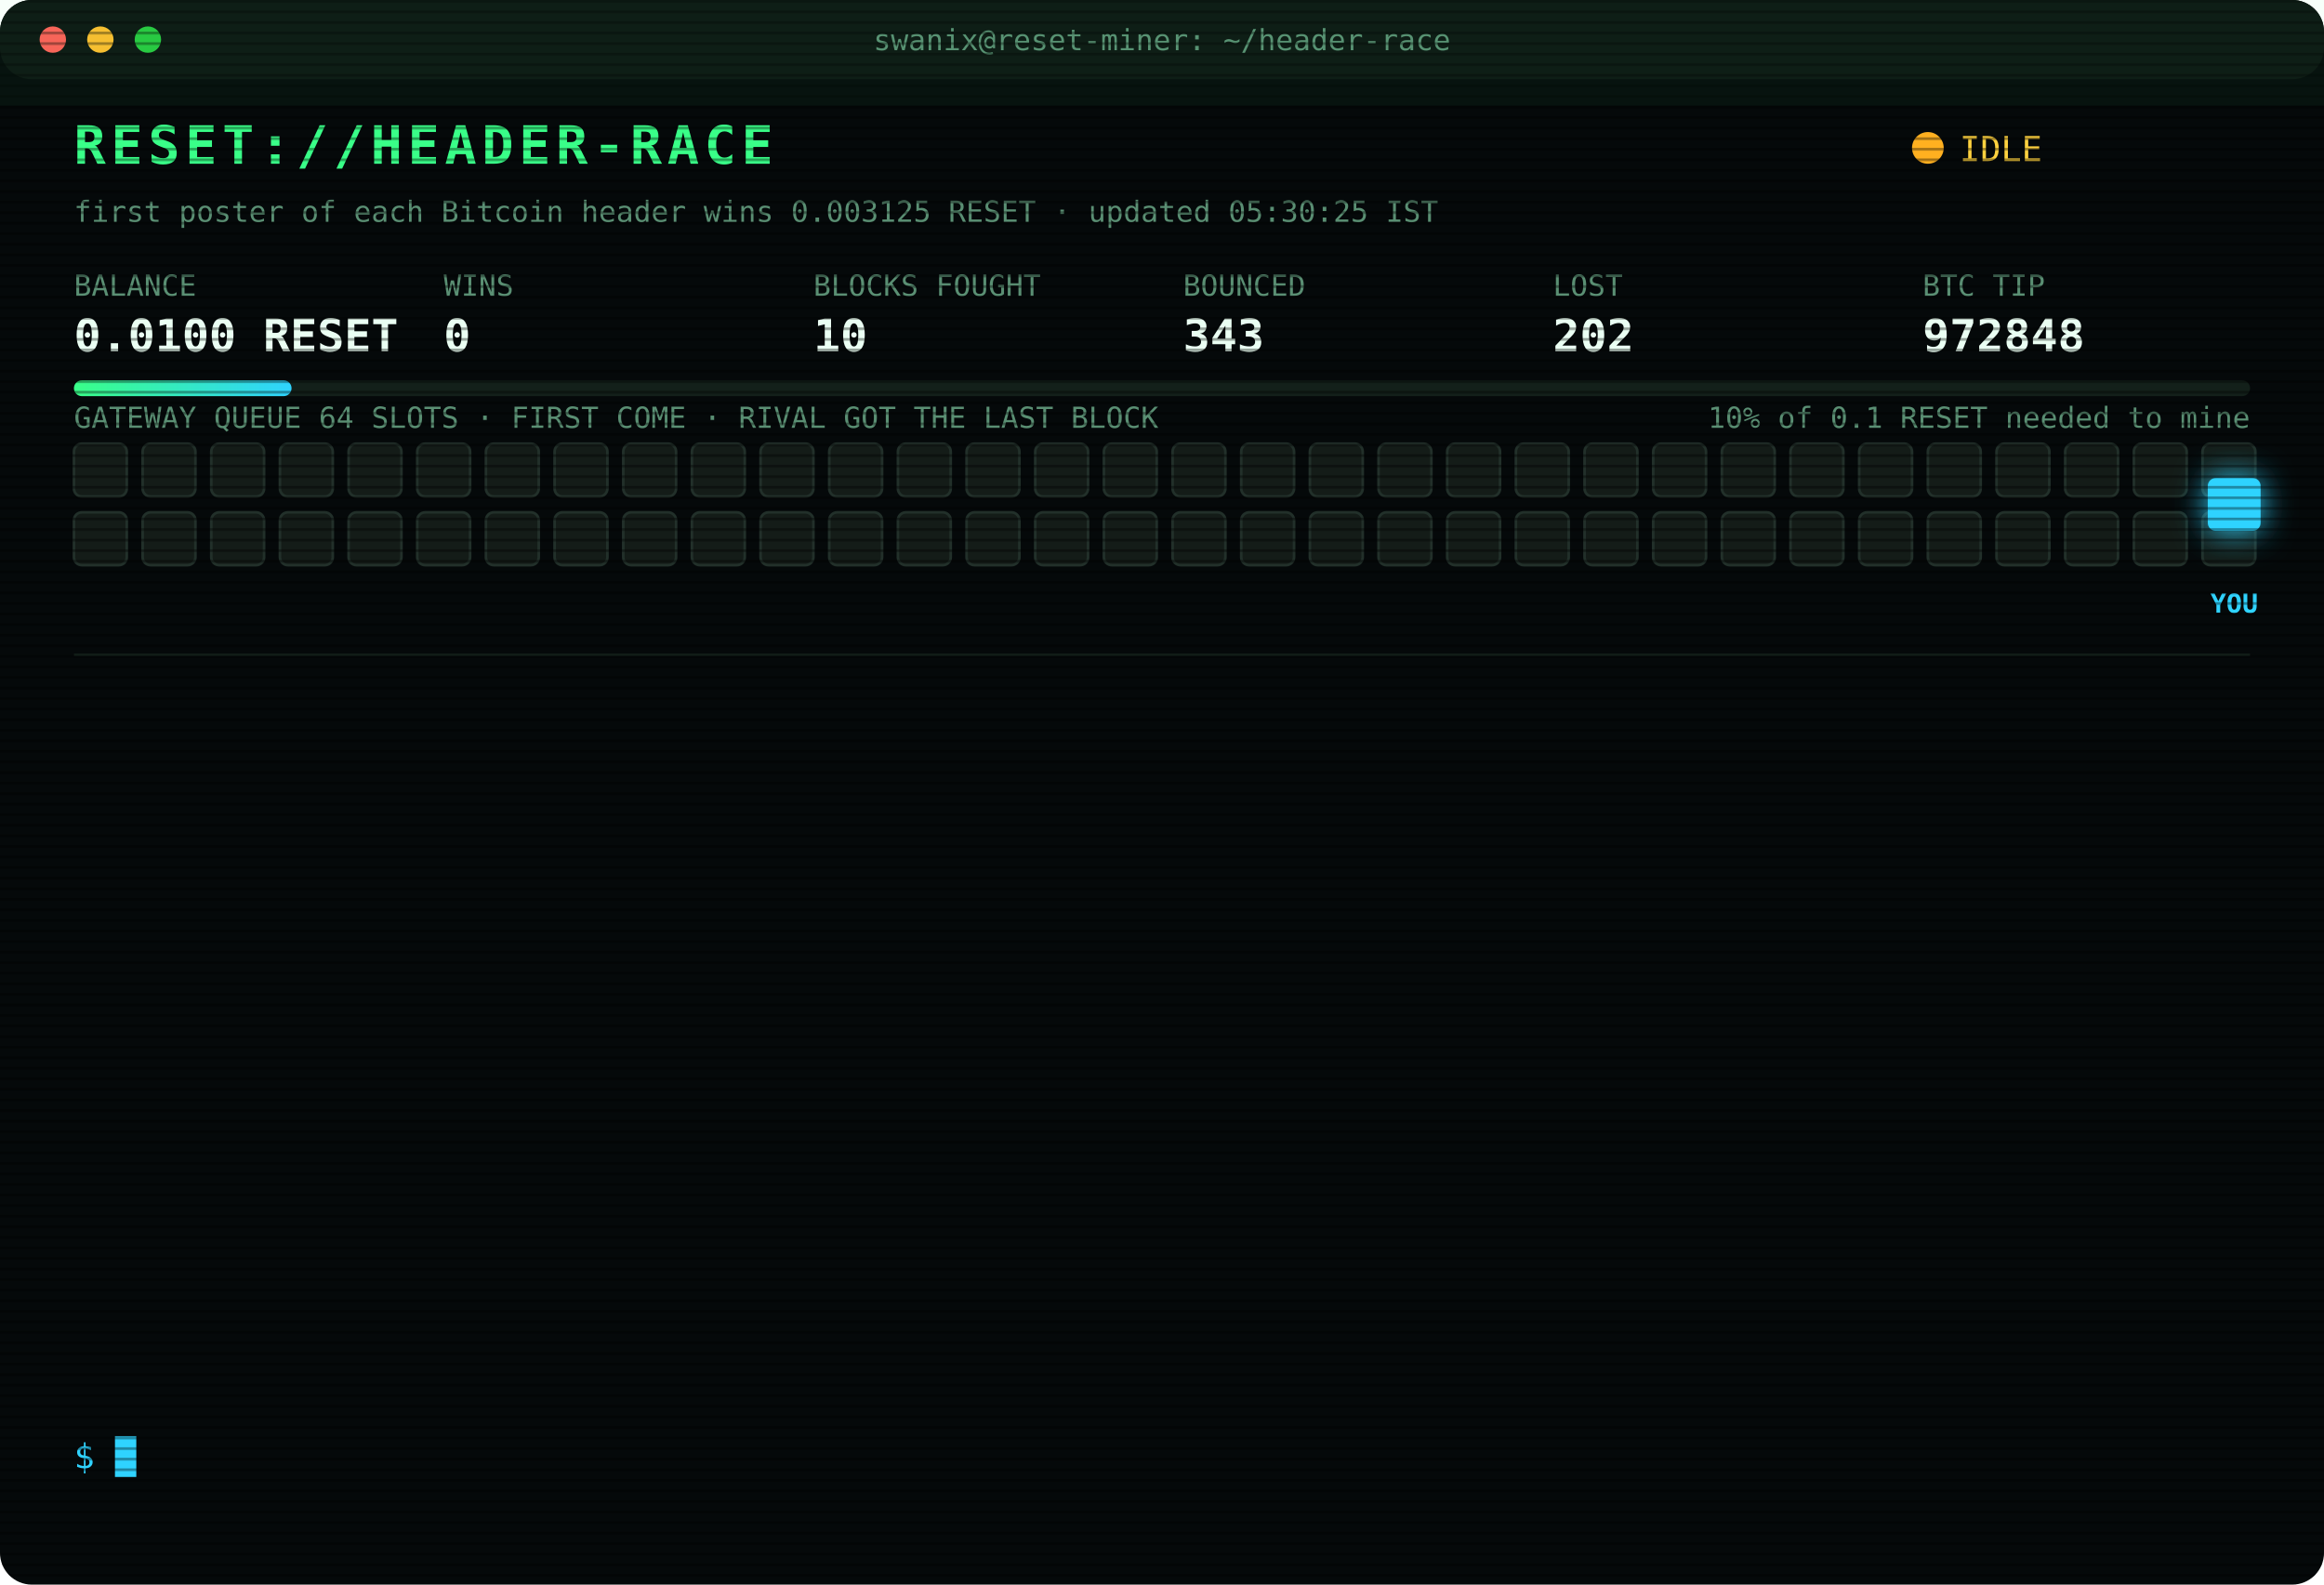
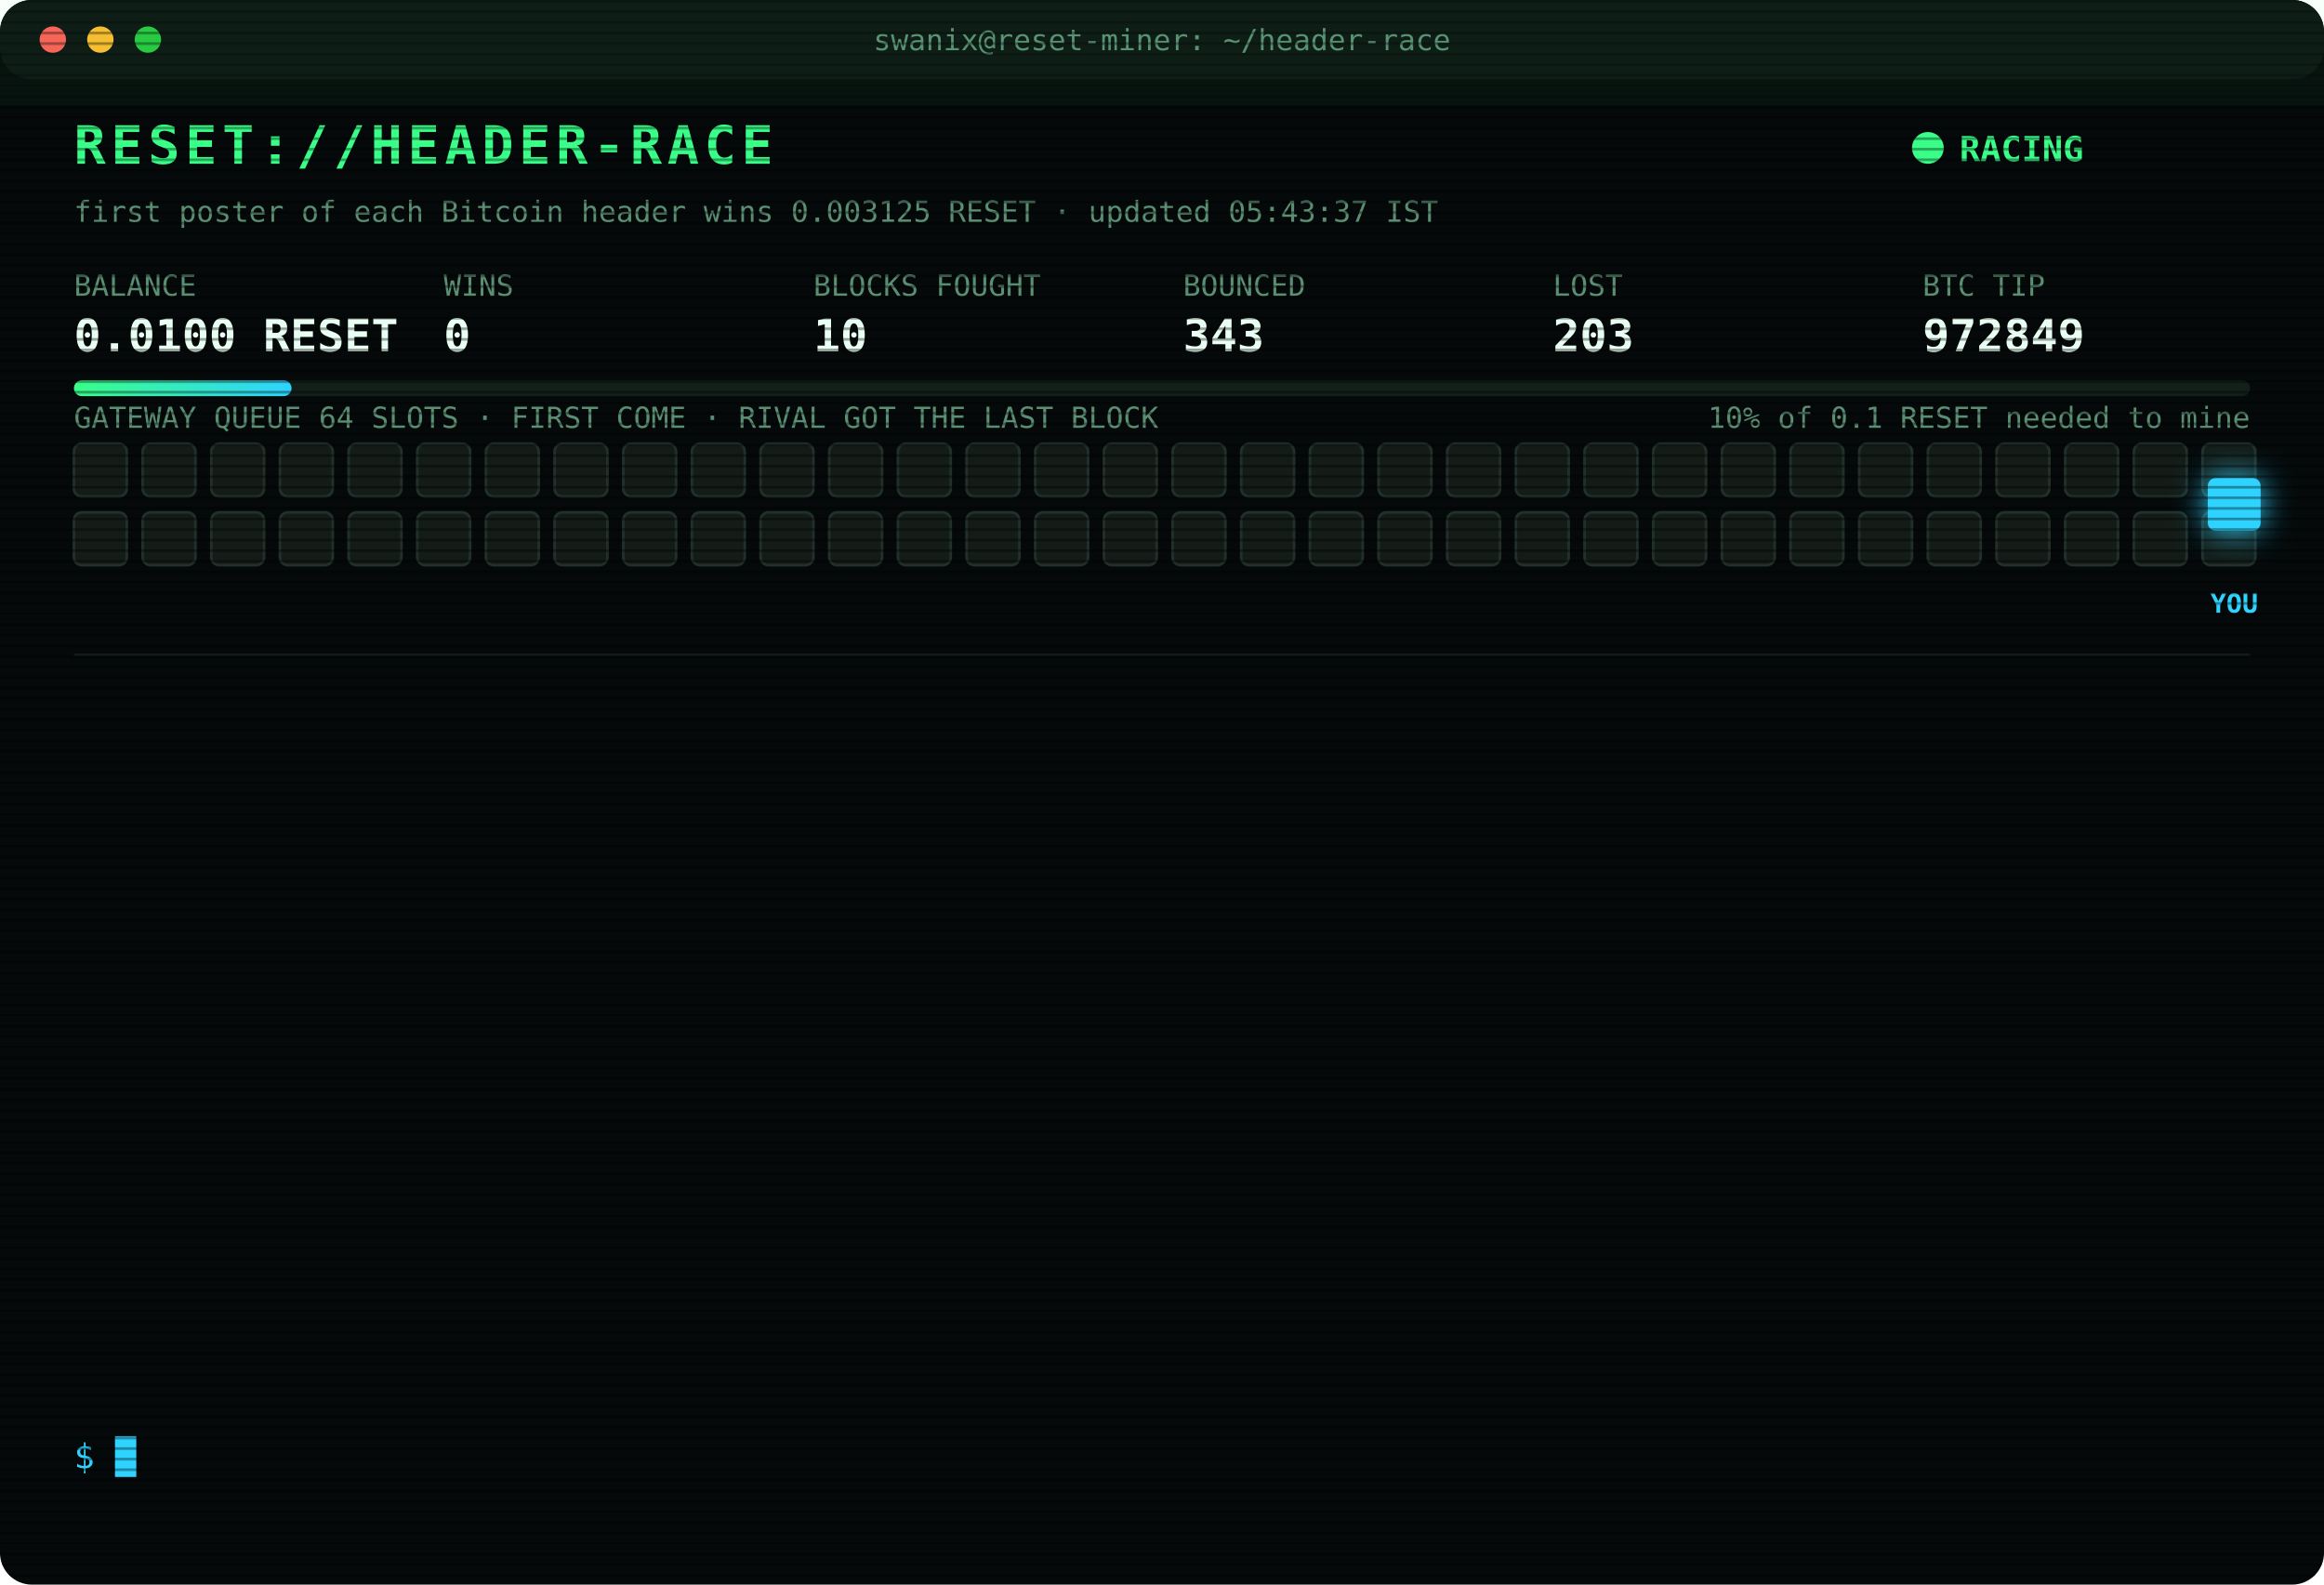
<svg xmlns="http://www.w3.org/2000/svg" width="880" height="600" viewBox="0 0 880 600" font-family="ui-monospace,SFMono-Regular,Menlo,Consolas,monospace">
  <style>
text{font-size:13px;fill:#7CFFB2}
.title{font-size:20px;font-weight:700;fill:#39FF88;letter-spacing:2px;animation:glitch 3s infinite steps(1)}
.sub{fill:#2fd3ff}.k{fill:#5a8f73;font-size:11px}.v{font-size:17px;font-weight:700;fill:#eafff3}
.ts{fill:#3f6b56}.boot{fill:#2fd3ff}.dim{fill:#5a8f73}.bad{fill:#ff4d6d}.warn{fill:#ffd23f}.mag{fill:#ff5cf0}.win{fill:#39FF88;font-weight:700}
.tag{font-size:10px;fill:#2fd3ff;font-weight:700}
.rival{fill:#26332c;stroke:#3c5a49;animation:jam 1.2s infinite alternate}
.idle{fill:#141c18;stroke:#22302a;animation:breathe 4s infinite}
.me{fill:#2fd3ff;filter:drop-shadow(0 0 6px #2fd3ff)}
.hover{animation:nudge 1.1s infinite ease-in-out}.bounce{animation:kick 1.4s infinite}
.ln{opacity:0;animation:in .4s forwards}
.cur{animation:blink 1s infinite steps(1)}
.scan{animation:scan 6s infinite linear}
.led{animation:blink 1.4s infinite}
@keyframes in{from{opacity:0;transform:translateX(-6px)}to{opacity:1;transform:none}}
@keyframes blink{50%{opacity:0}}
@keyframes jam{to{fill:#33463b}}
@keyframes breathe{50%{opacity:.4}}
@keyframes nudge{50%{transform:translateX(-10px)}}
@keyframes kick{0%,100%{transform:none}30%{transform:translateX(-14px)}55%{transform:translateX(10px) translateY(-6px)}}
@keyframes glitch{0%,92%{transform:none}93%{transform:translateX(2px);fill:#ff4d6d}95%{transform:translateX(-2px);fill:#2fd3ff}97%{transform:none}}
@keyframes scan{from{transform:translateY(-40px)}to{transform:translateY(600px)}}
</style>
  <defs>
    <pattern id="sl" width="4" height="4" patternUnits="userSpaceOnUse">
      <rect width="4" height="1" fill="#000" opacity=".35" />
    </pattern>
    <linearGradient id="bar">
      <stop offset="0" stop-color="#39FF88" />
      <stop offset="1" stop-color="#2fd3ff" />
    </linearGradient>
  </defs>
  <rect width="880" height="600" rx="12" fill="#05090a" />
  <rect width="880" height="30" rx="12" fill="#0d1512" />
  <circle cx="20" cy="15" r="5" fill="#ff5f57" />
  <circle cx="38" cy="15" r="5" fill="#febc2e" />
  <circle cx="56" cy="15" r="5" fill="#28c840" />
  <text x="440" y="19" text-anchor="middle" class="k">swanix@reset-miner: ~/header-race</text>
  <text x="28" y="62" class="title">RESET://HEADER-RACE</text>
-   <circle class="led" cx="730" cy="56" r="6" fill="#ffb020" />
-   <text x="742" y="61" class="warn">IDLE</text>
-   <text x="28" y="84" class="k">first poster of each Bitcoin header wins 0.003125 RESET · updated 05:30:25 IST</text>
+   <circle class="led" cx="730" cy="56" r="6" fill="#39FF88" />
+   <text x="742" y="61" class="win">RACING</text>
+   <text x="28" y="84" class="k">first poster of each Bitcoin header wins 0.003125 RESET · updated 05:43:37 IST</text>
  <text x="28" y="112" class="k">BALANCE</text>
  <text x="28" y="133" class="v">0.0100 RESET</text>
  <text x="168" y="112" class="k">WINS</text>
  <text x="168" y="133" class="v">0</text>
  <text x="308" y="112" class="k">BLOCKS FOUGHT</text>
  <text x="308" y="133" class="v">10</text>
  <text x="448" y="112" class="k">BOUNCED</text>
  <text x="448" y="133" class="v">343</text>
  <text x="588" y="112" class="k">LOST</text>
-   <text x="588" y="133" class="v">202</text>
+   <text x="588" y="133" class="v">203</text>
  <text x="728" y="112" class="k">BTC TIP</text>
-   <text x="728" y="133" class="v">972848</text>
+   <text x="728" y="133" class="v">972849</text>
  <rect x="28" y="144" width="824" height="6" rx="3" fill="#13201a" />
  <rect x="28" y="144" width="82.4" height="6" rx="3" fill="url(#bar)" />
  <text x="852" y="162" text-anchor="end" class="k">10% of 0.1 RESET needed to mine</text>
  <text x="28" y="162" class="k">GATEWAY QUEUE 64 SLOTS · FIRST COME · RIVAL GOT THE LAST BLOCK</text>
  <rect class="idle" x="28" y="168" width="20" height="20" rx="3" style="animation-delay:0.00s" />
  <rect class="idle" x="54" y="168" width="20" height="20" rx="3" style="animation-delay:0.05s" />
  <rect class="idle" x="80" y="168" width="20" height="20" rx="3" style="animation-delay:0.10s" />
  <rect class="idle" x="106" y="168" width="20" height="20" rx="3" style="animation-delay:0.15s" />
  <rect class="idle" x="132" y="168" width="20" height="20" rx="3" style="animation-delay:0.20s" />
  <rect class="idle" x="158" y="168" width="20" height="20" rx="3" style="animation-delay:0.25s" />
  <rect class="idle" x="184" y="168" width="20" height="20" rx="3" style="animation-delay:0.30s" />
  <rect class="idle" x="210" y="168" width="20" height="20" rx="3" style="animation-delay:0.35s" />
  <rect class="idle" x="236" y="168" width="20" height="20" rx="3" style="animation-delay:0.40s" />
  <rect class="idle" x="262" y="168" width="20" height="20" rx="3" style="animation-delay:0.45s" />
  <rect class="idle" x="288" y="168" width="20" height="20" rx="3" style="animation-delay:0.50s" />
  <rect class="idle" x="314" y="168" width="20" height="20" rx="3" style="animation-delay:0.55s" />
  <rect class="idle" x="340" y="168" width="20" height="20" rx="3" style="animation-delay:0.60s" />
  <rect class="idle" x="366" y="168" width="20" height="20" rx="3" style="animation-delay:0.65s" />
  <rect class="idle" x="392" y="168" width="20" height="20" rx="3" style="animation-delay:0.70s" />
  <rect class="idle" x="418" y="168" width="20" height="20" rx="3" style="animation-delay:0.75s" />
  <rect class="idle" x="444" y="168" width="20" height="20" rx="3" style="animation-delay:0.80s" />
  <rect class="idle" x="470" y="168" width="20" height="20" rx="3" style="animation-delay:0.85s" />
  <rect class="idle" x="496" y="168" width="20" height="20" rx="3" style="animation-delay:0.90s" />
  <rect class="idle" x="522" y="168" width="20" height="20" rx="3" style="animation-delay:0.95s" />
  <rect class="idle" x="548" y="168" width="20" height="20" rx="3" style="animation-delay:1.00s" />
  <rect class="idle" x="574" y="168" width="20" height="20" rx="3" style="animation-delay:1.05s" />
  <rect class="idle" x="600" y="168" width="20" height="20" rx="3" style="animation-delay:1.10s" />
  <rect class="idle" x="626" y="168" width="20" height="20" rx="3" style="animation-delay:1.15s" />
  <rect class="idle" x="652" y="168" width="20" height="20" rx="3" style="animation-delay:1.20s" />
  <rect class="idle" x="678" y="168" width="20" height="20" rx="3" style="animation-delay:1.25s" />
  <rect class="idle" x="704" y="168" width="20" height="20" rx="3" style="animation-delay:1.30s" />
  <rect class="idle" x="730" y="168" width="20" height="20" rx="3" style="animation-delay:1.35s" />
  <rect class="idle" x="756" y="168" width="20" height="20" rx="3" style="animation-delay:1.40s" />
  <rect class="idle" x="782" y="168" width="20" height="20" rx="3" style="animation-delay:1.45s" />
  <rect class="idle" x="808" y="168" width="20" height="20" rx="3" style="animation-delay:1.50s" />
  <rect class="idle" x="834" y="168" width="20" height="20" rx="3" style="animation-delay:1.55s" />
  <rect class="idle" x="28" y="194" width="20" height="20" rx="3" style="animation-delay:1.60s" />
  <rect class="idle" x="54" y="194" width="20" height="20" rx="3" style="animation-delay:1.65s" />
  <rect class="idle" x="80" y="194" width="20" height="20" rx="3" style="animation-delay:1.70s" />
  <rect class="idle" x="106" y="194" width="20" height="20" rx="3" style="animation-delay:1.75s" />
  <rect class="idle" x="132" y="194" width="20" height="20" rx="3" style="animation-delay:1.80s" />
  <rect class="idle" x="158" y="194" width="20" height="20" rx="3" style="animation-delay:1.85s" />
  <rect class="idle" x="184" y="194" width="20" height="20" rx="3" style="animation-delay:1.90s" />
  <rect class="idle" x="210" y="194" width="20" height="20" rx="3" style="animation-delay:1.95s" />
  <rect class="idle" x="236" y="194" width="20" height="20" rx="3" style="animation-delay:2.00s" />
  <rect class="idle" x="262" y="194" width="20" height="20" rx="3" style="animation-delay:2.05s" />
  <rect class="idle" x="288" y="194" width="20" height="20" rx="3" style="animation-delay:2.10s" />
  <rect class="idle" x="314" y="194" width="20" height="20" rx="3" style="animation-delay:2.15s" />
  <rect class="idle" x="340" y="194" width="20" height="20" rx="3" style="animation-delay:2.20s" />
  <rect class="idle" x="366" y="194" width="20" height="20" rx="3" style="animation-delay:2.25s" />
  <rect class="idle" x="392" y="194" width="20" height="20" rx="3" style="animation-delay:2.30s" />
  <rect class="idle" x="418" y="194" width="20" height="20" rx="3" style="animation-delay:2.35s" />
  <rect class="idle" x="444" y="194" width="20" height="20" rx="3" style="animation-delay:2.40s" />
  <rect class="idle" x="470" y="194" width="20" height="20" rx="3" style="animation-delay:2.45s" />
  <rect class="idle" x="496" y="194" width="20" height="20" rx="3" style="animation-delay:2.50s" />
  <rect class="idle" x="522" y="194" width="20" height="20" rx="3" style="animation-delay:2.55s" />
  <rect class="idle" x="548" y="194" width="20" height="20" rx="3" style="animation-delay:2.60s" />
  <rect class="idle" x="574" y="194" width="20" height="20" rx="3" style="animation-delay:2.65s" />
  <rect class="idle" x="600" y="194" width="20" height="20" rx="3" style="animation-delay:2.70s" />
  <rect class="idle" x="626" y="194" width="20" height="20" rx="3" style="animation-delay:2.75s" />
  <rect class="idle" x="652" y="194" width="20" height="20" rx="3" style="animation-delay:2.80s" />
  <rect class="idle" x="678" y="194" width="20" height="20" rx="3" style="animation-delay:2.85s" />
  <rect class="idle" x="704" y="194" width="20" height="20" rx="3" style="animation-delay:2.90s" />
  <rect class="idle" x="730" y="194" width="20" height="20" rx="3" style="animation-delay:2.95s" />
  <rect class="idle" x="756" y="194" width="20" height="20" rx="3" style="animation-delay:3.00s" />
  <rect class="idle" x="782" y="194" width="20" height="20" rx="3" style="animation-delay:3.05s" />
  <rect class="idle" x="808" y="194" width="20" height="20" rx="3" style="animation-delay:3.10s" />
  <rect class="idle" x="834" y="194" width="20" height="20" rx="3" style="animation-delay:3.15s" />
  <g class="hover">
    <rect class="me" x="836" y="181" width="20" height="20" rx="3" />
    <text class="tag" x="846" y="232" text-anchor="middle">YOU</text>
  </g>
  <line x1="28" x2="852" y1="248" y2="248" stroke="#13201a" />
  <g class="ln" style="animation-delay:0.40s">
-     <text x="28" y="270" class="ts">03:21:27</text>
-     <text x="104" y="270" class="bad">[LOST] #972835 taken by a rival miner</text>
+     <text x="28" y="270" class="ts">03:43:34</text>
+     <text x="104" y="270" class="bad">[LOST] #972836 taken by a rival miner</text>
  </g>
  <g class="ln" style="animation-delay:0.65s">
-     <text x="28" y="292" class="ts">03:43:34</text>
-     <text x="104" y="292" class="bad">[LOST] #972836 taken by a rival miner</text>
+     <text x="28" y="292" class="ts">03:44:43</text>
+     <text x="104" y="292" class="bad">[LOST] #972837 taken by a rival miner</text>
  </g>
  <g class="ln" style="animation-delay:0.90s">
-     <text x="28" y="314" class="ts">03:44:43</text>
-     <text x="104" y="314" class="bad">[LOST] #972837 taken by a rival miner</text>
+     <text x="28" y="314" class="ts">03:45:35</text>
+     <text x="104" y="314" class="bad">[LOST] #972838 taken by a rival miner</text>
  </g>
  <g class="ln" style="animation-delay:1.15s">
-     <text x="28" y="336" class="ts">03:45:35</text>
-     <text x="104" y="336" class="bad">[LOST] #972838 taken by a rival miner</text>
+     <text x="28" y="336" class="ts">03:59:22</text>
+     <text x="104" y="336" class="bad">[LOST] #972839 taken by a rival miner</text>
  </g>
  <g class="ln" style="animation-delay:1.40s">
-     <text x="28" y="358" class="ts">03:59:22</text>
-     <text x="104" y="358" class="bad">[LOST] #972839 taken by a rival miner</text>
+     <text x="28" y="358" class="ts">04:08:28</text>
+     <text x="104" y="358" class="bad">[LOST] #972841 taken by a rival miner</text>
  </g>
  <g class="ln" style="animation-delay:1.65s">
-     <text x="28" y="380" class="ts">04:08:28</text>
-     <text x="104" y="380" class="bad">[LOST] #972841 taken by a rival miner</text>
+     <text x="28" y="380" class="ts">04:09:43</text>
+     <text x="104" y="380" class="bad">[LOST] #972842 taken by a rival miner</text>
  </g>
  <g class="ln" style="animation-delay:1.90s">
-     <text x="28" y="402" class="ts">04:09:43</text>
-     <text x="104" y="402" class="bad">[LOST] #972842 taken by a rival miner</text>
+     <text x="28" y="402" class="ts">04:17:38</text>
+     <text x="104" y="402" class="bad">[LOST] #972843 taken by a rival miner</text>
  </g>
  <g class="ln" style="animation-delay:2.15s">
-     <text x="28" y="424" class="ts">04:17:38</text>
-     <text x="104" y="424" class="bad">[LOST] #972843 taken by a rival miner</text>
+     <text x="28" y="424" class="ts">04:18:46</text>
+     <text x="104" y="424" class="bad">[LOST] #972844 taken by a rival miner</text>
  </g>
  <g class="ln" style="animation-delay:2.40s">
-     <text x="28" y="446" class="ts">04:18:46</text>
-     <text x="104" y="446" class="bad">[LOST] #972844 taken by a rival miner</text>
+     <text x="28" y="446" class="ts">04:40:27</text>
+     <text x="104" y="446" class="bad">[LOST] #972845 taken by a rival miner</text>
  </g>
  <g class="ln" style="animation-delay:2.65s">
-     <text x="28" y="468" class="ts">04:40:27</text>
-     <text x="104" y="468" class="bad">[LOST] #972845 taken by a rival miner</text>
+     <text x="28" y="468" class="ts">04:48:21</text>
+     <text x="104" y="468" class="bad">[LOST] #972846 taken by a rival miner</text>
  </g>
  <g class="ln" style="animation-delay:2.90s">
-     <text x="28" y="490" class="ts">04:48:21</text>
-     <text x="104" y="490" class="bad">[LOST] #972846 taken by a rival miner</text>
+     <text x="28" y="490" class="ts">04:52:16</text>
+     <text x="104" y="490" class="bad">[LOST] #972847 taken by a rival miner</text>
  </g>
  <g class="ln" style="animation-delay:3.15s">
-     <text x="28" y="512" class="ts">04:52:16</text>
-     <text x="104" y="512" class="bad">[LOST] #972847 taken by a rival miner</text>
+     <text x="28" y="512" class="ts">05:08:11</text>
+     <text x="104" y="512" class="bad">[LOST] #972848 taken by a rival miner</text>
  </g>
  <g class="ln" style="animation-delay:3.40s">
-     <text x="28" y="534" class="ts">05:08:11</text>
-     <text x="104" y="534" class="bad">[LOST] #972848 taken by a rival miner</text>
+     <text x="28" y="534" class="ts">05:43:37</text>
+     <text x="104" y="534" class="bad">[LOST] #972849 taken by a rival miner</text>
  </g>
  <text x="28" y="556" class="sub">$ <tspan class="cur">█</tspan>
  </text>
  <rect width="880" height="600" rx="12" fill="url(#sl)" pointer-events="none" />
  <rect class="scan" width="880" height="40" fill="#39FF88" opacity=".04" />
</svg>
